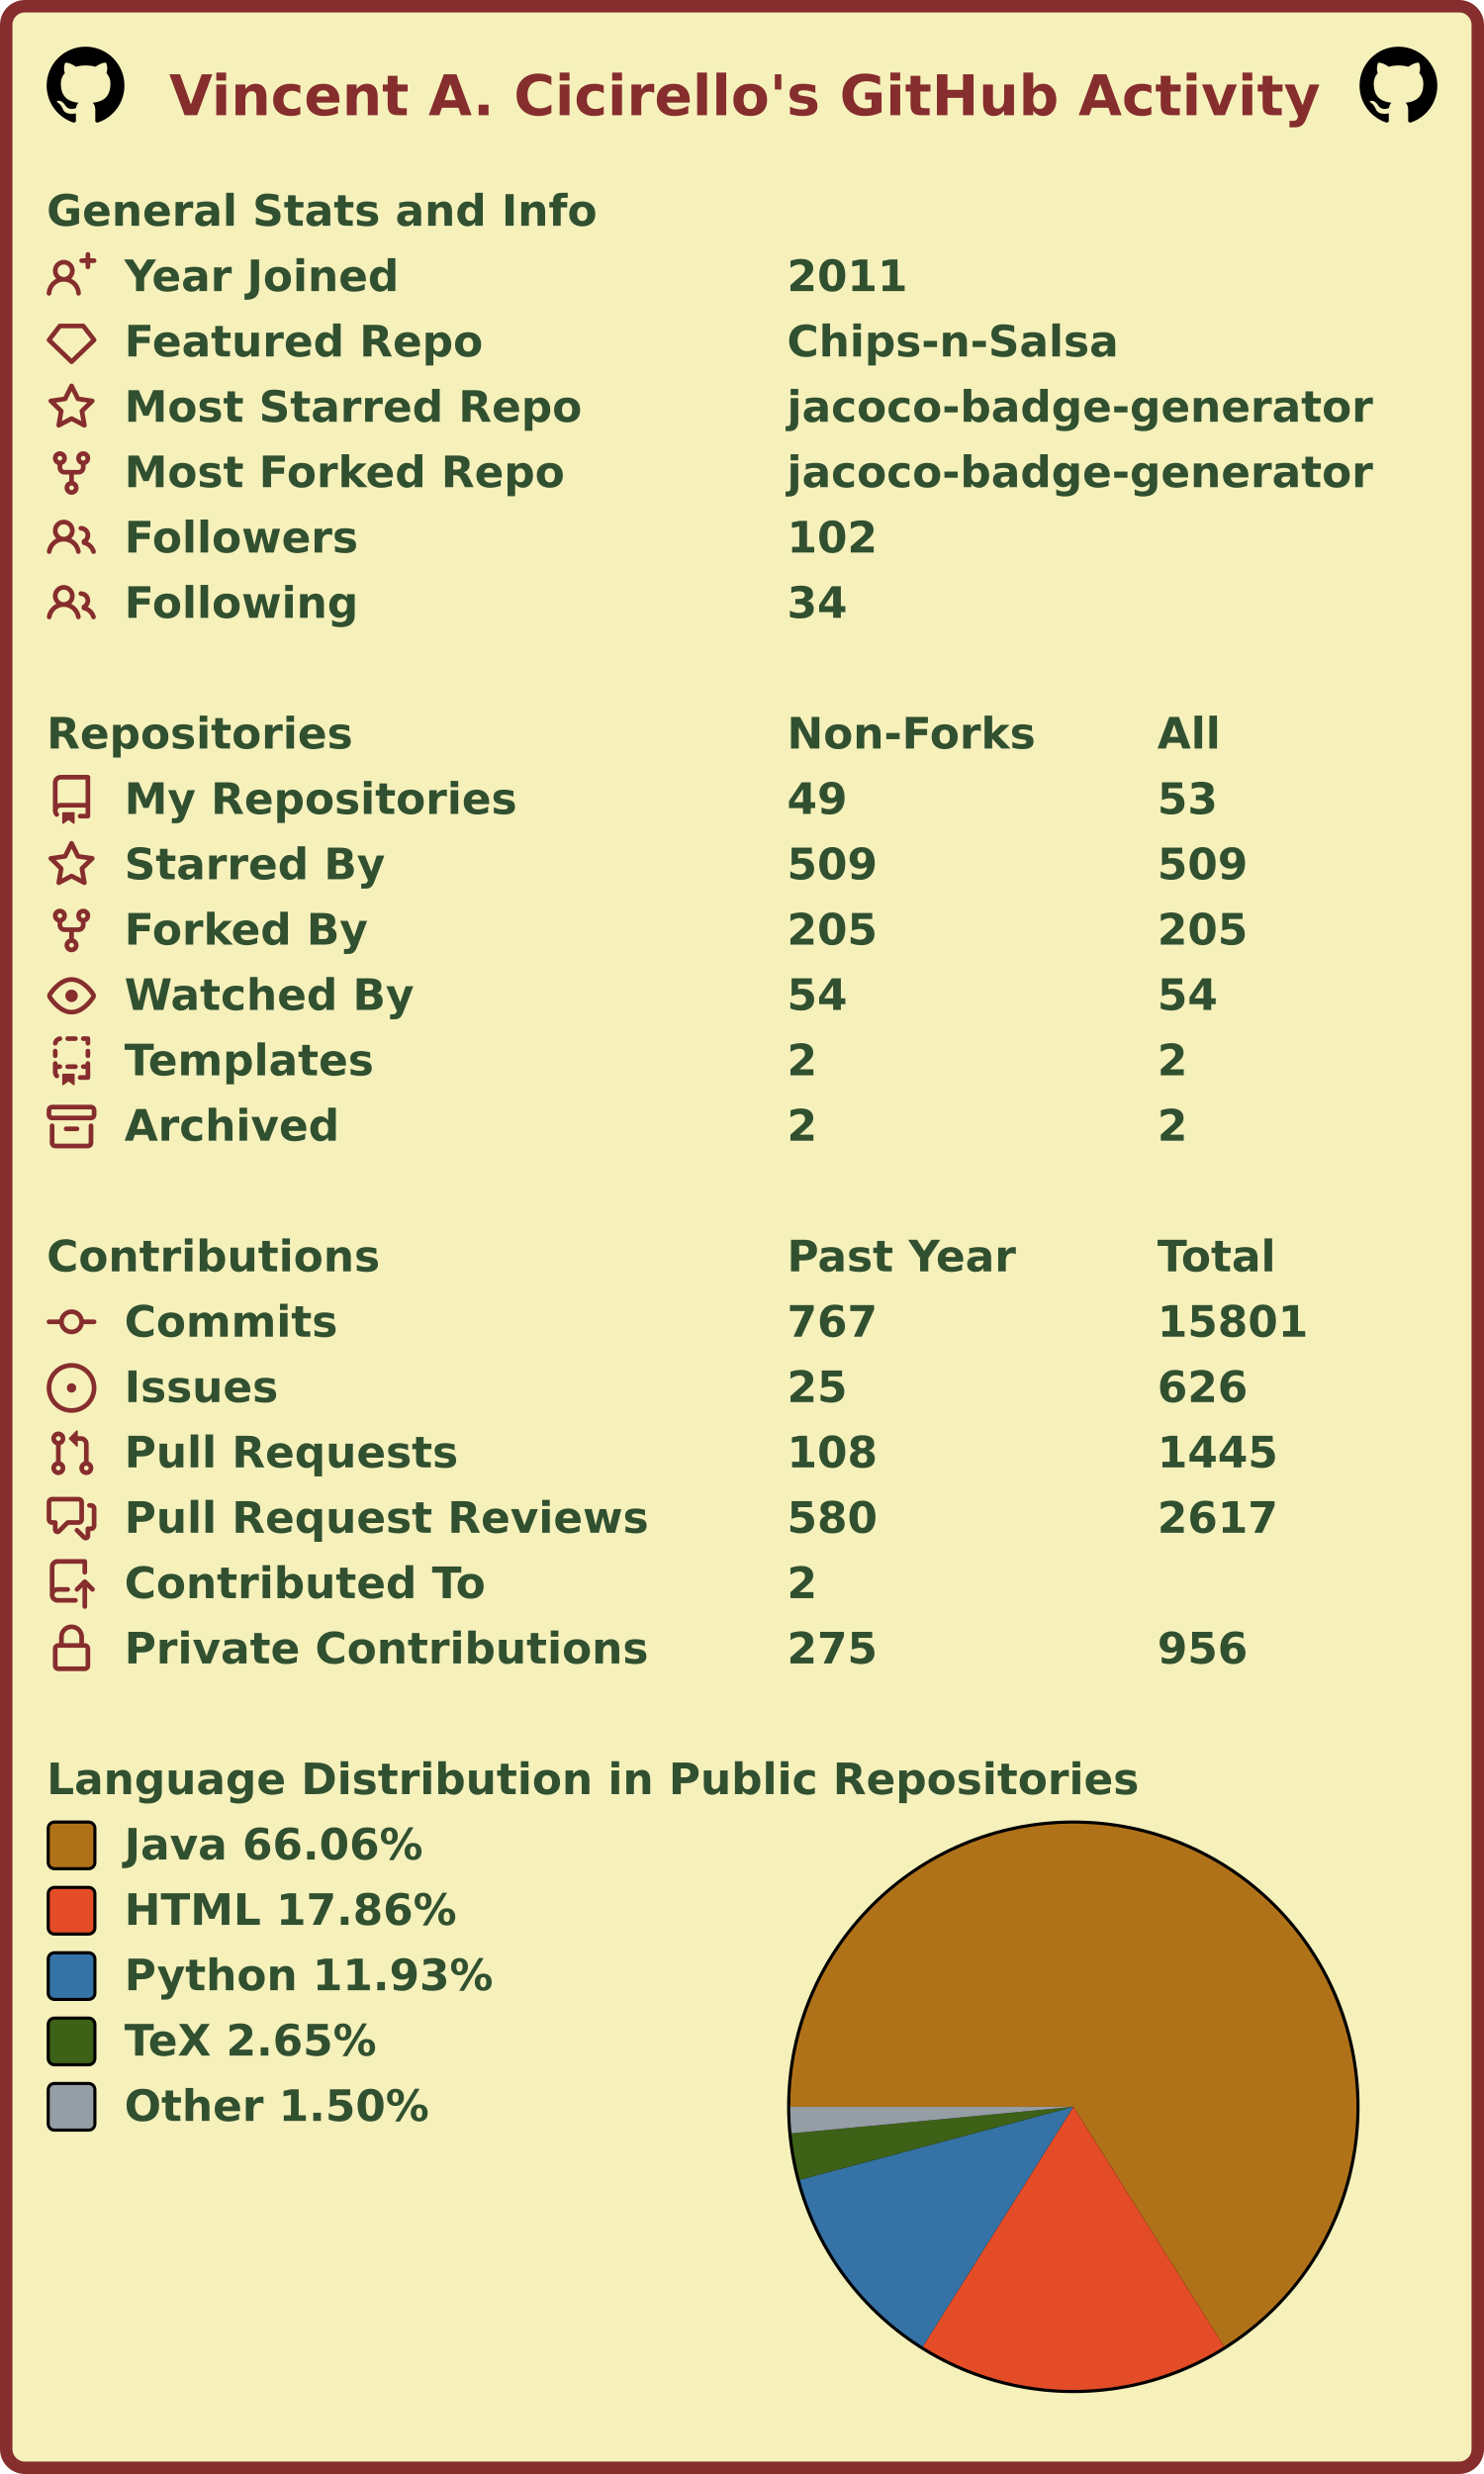
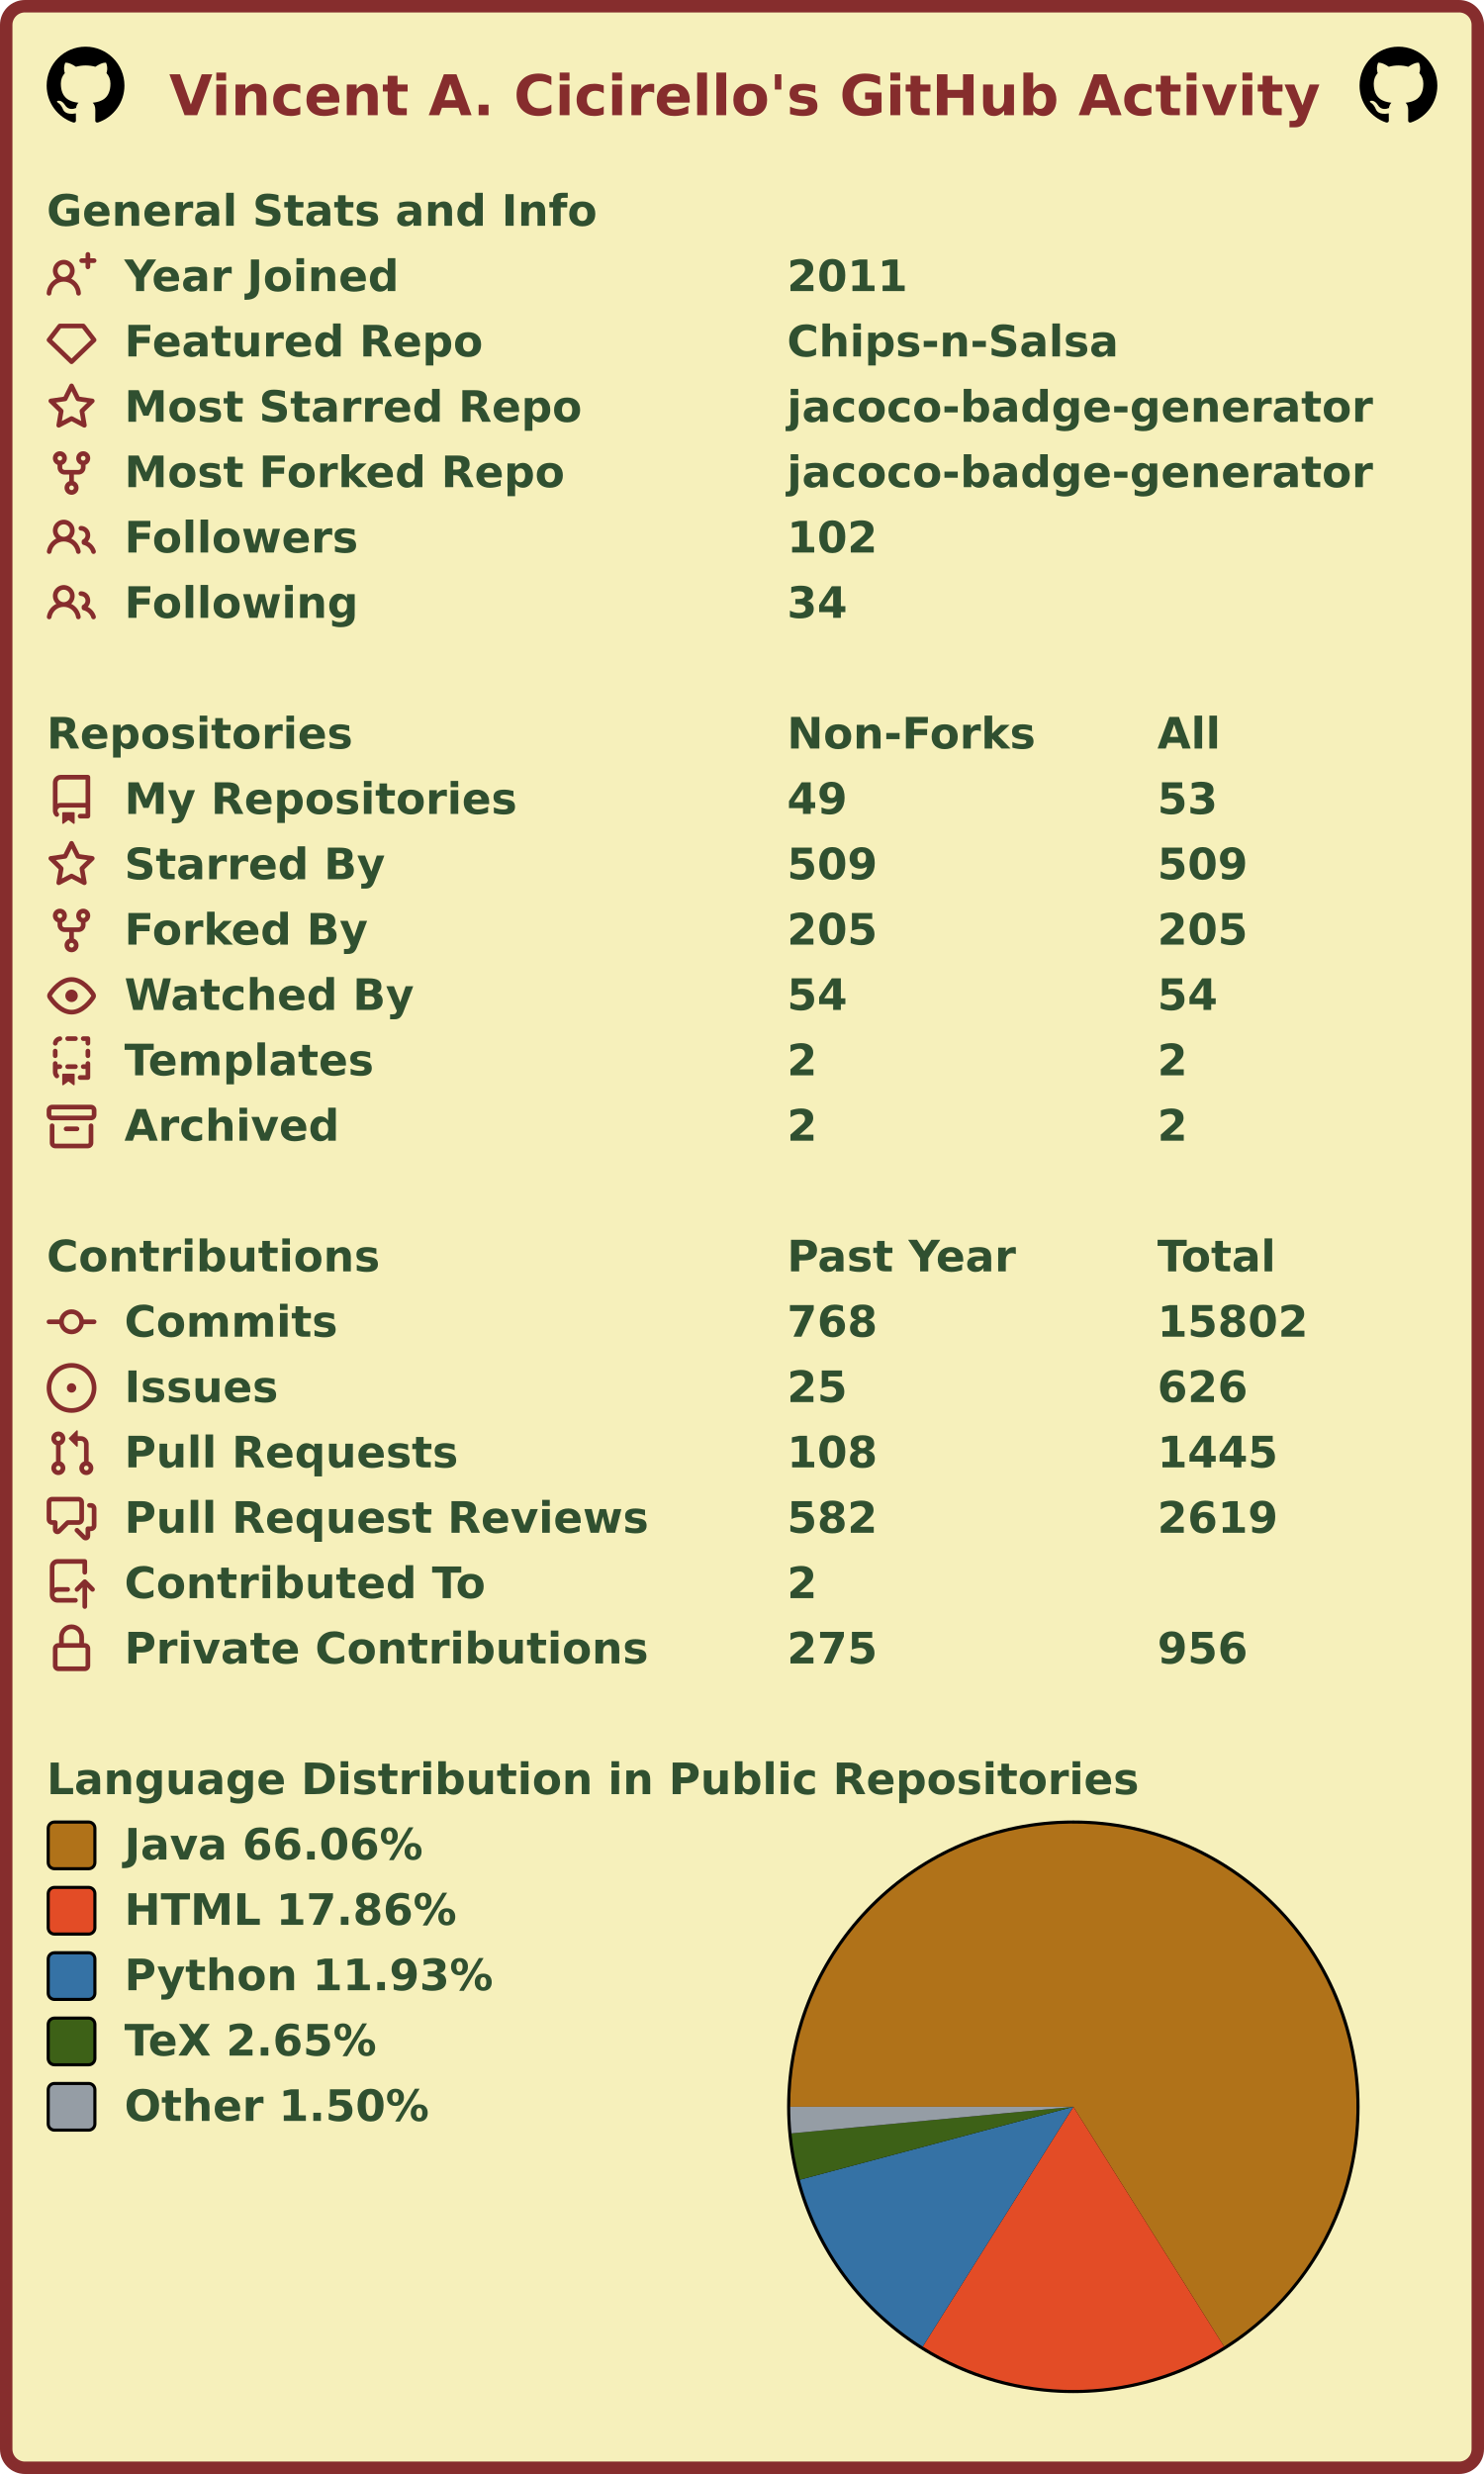
<svg xmlns="http://www.w3.org/2000/svg" width="477" height="795" viewBox="0 0 477 795" lang="en" xml:lang="en">
  <rect x="2" y="2" stroke-width="4" rx="6" width="473" height="791" stroke="#862d2d" fill="#f6f0bb" />
  <g font-weight="600" font-size="110pt" font-family="Verdana,Geneva,DejaVu Sans,sans-serif" text-rendering="geometricPrecision">
    <text x="442" y="301" lengthAdjust="spacingAndGlyphs" textLength="2985" transform="scale(0.123)" fill="#862d2d">Vincent A. Cicirello's GitHub Activity</text>
    <svg x="15" y="15" width="25" height="25" viewBox="0 0 16 16">
      <path fill="#000000" fill-rule="evenodd" d="M8 0C3.58 0 0 3.58 0 8c0 3.54 2.29 6.53 5.47 7.59.4.07.55-.17.55-.38 0-.19-.01-.82-.01-1.49-2.01.37-2.53-.49-2.69-.94-.09-.23-.48-.94-.82-1.13-.28-.15-.68-.52-.01-.53.63-.01 1.08.58 1.23.82.72 1.21 1.87.87 2.33.66.07-.52.28-.87.51-1.07-1.78-.2-3.64-.89-3.64-3.95 0-.87.31-1.59.82-2.15-.08-.2-.36-1.02.08-2.12 0 0 .67-.21 2.2.82.64-.18 1.32-.27 2-.27.68 0 1.36.09 2 .27 1.53-1.04 2.2-.82 2.2-.82.44 1.1.16 1.92.08 2.12.51.56.82 1.27.82 2.15 0 3.07-1.87 3.75-3.65 3.95.29.25.54.73.54 1.48 0 1.07-.01 1.93-.01 2.2 0 .21.15.46.55.38A8.013 8.013 0 0016 8c0-4.42-3.58-8-8-8z" />
    </svg>
    <svg x="437" y="15" width="25" height="25" viewBox="0 0 16 16">
      <path fill="#000000" fill-rule="evenodd" d="M8 0C3.58 0 0 3.58 0 8c0 3.54 2.29 6.53 5.47 7.59.4.07.55-.17.55-.38 0-.19-.01-.82-.01-1.49-2.01.37-2.53-.49-2.69-.94-.09-.23-.48-.94-.82-1.13-.28-.15-.68-.52-.01-.53.63-.01 1.08.58 1.23.82.72 1.21 1.87.87 2.33.66.07-.52.28-.87.51-1.07-1.78-.2-3.64-.89-3.64-3.95 0-.87.31-1.59.82-2.15-.08-.2-.36-1.02.08-2.12 0 0 .67-.21 2.2.82.64-.18 1.32-.27 2-.27.68 0 1.36.09 2 .27 1.53-1.04 2.2-.82 2.2-.82.44 1.1.16 1.92.08 2.12.51.56.82 1.27.82 2.15 0 3.07-1.87 3.75-3.65 3.95.29.25.54.73.54 1.48 0 1.07-.01 1.93-.01 2.2 0 .21.15.46.55.38A8.013 8.013 0 0016 8c0-4.42-3.58-8-8-8z" />
    </svg>
    <g transform="translate(0, 60)" fill="#305030">
      <g transform="translate(15, 0)">
        <g transform="scale(0.095)">
          <text x="0" y="132" textLength="1851" lengthAdjust="spacingAndGlyphs">General Stats and Info</text>
        </g>
      </g>
      <g transform="translate(15, 21)">
        <path fill="#862d2d" fill-rule="evenodd" d="M13.25 0a.75.75 0 01.75.75V2h1.25a.75.75 0 010 1.5H14v1.25a.75.75 0 01-1.5 0V3.5h-1.25a.75.75 0 010-1.5h1.25V.75a.75.75 0 01.75-.75zM5.5 4a2 2 0 100 4 2 2 0 000-4zm2.4 4.548a3.5 3.5 0 10-4.799 0 5.527 5.527 0 00-3.1 4.66.75.75 0 101.498.085A4.01 4.01 0 015.5 9.5a4.01 4.01 0 014.001 3.793.75.75 0 101.498-.086 5.527 5.527 0 00-3.1-4.659z" />
        <g transform="scale(0.095)">
          <text lengthAdjust="spacingAndGlyphs" textLength="932" x="263" y="132">Year Joined</text>
          <text lengthAdjust="spacingAndGlyphs" textLength="420" x="2505" y="132">2011</text>
        </g>
      </g>
      <g transform="translate(15, 42)">
        <path fill="#862d2d" fill-rule="evenodd" d="M3.637 2.291A.75.75 0 014.23 2h7.54a.75.75 0 01.593.291l3.48 4.5a.75.75 0 01-.072.999l-7.25 7a.75.75 0 01-1.042 0l-7.25-7a.75.75 0 01-.072-.999l3.48-4.5zM4.598 3.5L1.754 7.177 8 13.207l6.246-6.03L11.402 3.5H4.598z" />
        <g transform="scale(0.095)">
          <text lengthAdjust="spacingAndGlyphs" textLength="1215" x="263" y="132">Featured Repo</text>
          <text lengthAdjust="spacingAndGlyphs" textLength="1120" x="2505" y="132">Chips-n-Salsa</text>
        </g>
      </g>
      <g transform="translate(15, 63)">
        <path fill="#862d2d" fill-rule="evenodd" d="M8 .25a.75.75 0 01.673.418l1.882 3.815 4.21.612a.75.75 0 01.416 1.279l-3.046 2.97.719 4.192a.75.75 0 01-1.088.791L8 12.347l-3.766 1.98a.75.75 0 01-1.088-.79l.72-4.194L.818 6.374a.75.75 0 01.416-1.28l4.21-.611L7.327.668A.75.75 0 018 .25zm0 2.445L6.615 5.5a.75.75 0 01-.564.41l-3.097.45 2.24 2.184a.75.75 0 01.216.664l-.528 3.084 2.769-1.456a.75.75 0 01.698 0l2.77 1.456-.53-3.084a.75.75 0 01.216-.664l2.24-2.183-3.096-.45a.75.75 0 01-.564-.41L8 2.694v.001z" />
        <g transform="scale(0.095)">
          <text lengthAdjust="spacingAndGlyphs" textLength="1532" x="263" y="132">Most Starred Repo</text>
          <text lengthAdjust="spacingAndGlyphs" textLength="1986" x="2505" y="132">jacoco-badge-generator</text>
        </g>
      </g>
      <g transform="translate(15, 84)">
        <path fill="#862d2d" fill-rule="evenodd" d="M5 3.25a.75.75 0 11-1.5 0 .75.75 0 011.5 0zm0 2.122a2.25 2.25 0 10-1.5 0v.878A2.25 2.25 0 005.75 8.5h1.5v2.128a2.251 2.251 0 101.5 0V8.5h1.5a2.25 2.25 0 002.25-2.25v-.878a2.25 2.25 0 10-1.5 0v.878a.75.75 0 01-.75.75h-4.5A.75.75 0 015 6.25v-.878zm3.75 7.378a.75.75 0 11-1.5 0 .75.75 0 011.5 0zm3-8.75a.75.75 0 100-1.5.75.75 0 000 1.5z" />
        <g transform="scale(0.095)">
          <text lengthAdjust="spacingAndGlyphs" textLength="1485" x="263" y="132">Most Forked Repo</text>
          <text lengthAdjust="spacingAndGlyphs" textLength="1986" x="2505" y="132">jacoco-badge-generator</text>
        </g>
      </g>
      <g transform="translate(15, 105)">
        <path fill="#862d2d" fill-rule="evenodd" d="M5.5 3.5a2 2 0 100 4 2 2 0 000-4zM2 5.5a3.5 3.5 0 115.898 2.549 5.507 5.507 0 013.034 4.084.75.75 0 11-1.482.235 4.001 4.001 0 00-7.9 0 .75.75 0 01-1.482-.236A5.507 5.507 0 013.102 8.05 3.49 3.49 0 012 5.5zM11 4a.75.75 0 100 1.5 1.5 1.5 0 01.666 2.844.75.75 0 00-.416.672v.352a.75.75 0 00.574.73c1.2.289 2.162 1.2 2.522 2.372a.75.75 0 101.434-.44 5.01 5.01 0 00-2.56-3.012A3 3 0 0011 4z" />
        <g transform="scale(0.095)">
          <text lengthAdjust="spacingAndGlyphs" textLength="778" x="263" y="132">Followers</text>
          <text lengthAdjust="spacingAndGlyphs" textLength="315" x="2505" y="132">102</text>
        </g>
      </g>
      <g transform="translate(15, 126)">
        <path fill="#862d2d" fill-rule="evenodd" d="M5.5 3.5a2 2 0 100 4 2 2 0 000-4zM2 5.5a3.5 3.5 0 115.898 2.549 5.507 5.507 0 013.034 4.084.75.75 0 11-1.482.235 4.001 4.001 0 00-7.9 0 .75.75 0 01-1.482-.236A5.507 5.507 0 013.102 8.05 3.49 3.49 0 012 5.5zM11 4a.75.75 0 100 1.5 1.5 1.5 0 01.666 2.844.75.75 0 00-.416.672v.352a.75.75 0 00.574.73c1.2.289 2.162 1.2 2.522 2.372a.75.75 0 101.434-.44 5.01 5.01 0 00-2.56-3.012A3 3 0 0011 4z" />
        <g transform="scale(0.095)">
          <text lengthAdjust="spacingAndGlyphs" textLength="780" x="263" y="132">Following</text>
          <text lengthAdjust="spacingAndGlyphs" textLength="210" x="2505" y="132">34</text>
        </g>
      </g>
    </g>
    <g transform="translate(0, 228)" fill="#305030">
      <g transform="translate(15, 0)">
        <g transform="scale(0.095)">
          <text x="0" y="132" textLength="1020" lengthAdjust="spacingAndGlyphs">Repositories</text>
          <text x="2505" y="132" textLength="832" lengthAdjust="spacingAndGlyphs">Non-Forks</text>
          <text x="3758" y="132" textLength="206" lengthAdjust="spacingAndGlyphs">All</text>
        </g>
      </g>
      <g transform="translate(15, 21)">
        <path fill="#862d2d" fill-rule="evenodd" d="M2 2.5A2.5 2.5 0 014.5 0h8.75a.75.75 0 01.75.75v12.5a.75.75 0 01-.75.75h-2.5a.75.75 0 110-1.5h1.75v-2h-8a1 1 0 00-.714 1.7.75.75 0 01-1.072 1.05A2.495 2.495 0 012 11.5v-9zm10.5-1V9h-8c-.356 0-.694.074-1 .208V2.5a1 1 0 011-1h8zM5 12.25v3.25a.25.25 0 00.4.2l1.45-1.087a.25.25 0 01.3 0L8.6 15.7a.25.25 0 00.4-.2v-3.25a.25.25 0 00-.25-.25h-3.5a.25.25 0 00-.25.25z" />
        <g transform="scale(0.095)">
          <text lengthAdjust="spacingAndGlyphs" textLength="1312" x="263" y="132">My Repositories</text>
          <text lengthAdjust="spacingAndGlyphs" textLength="210" x="2505" y="132">49</text>
          <text lengthAdjust="spacingAndGlyphs" textLength="210" x="3758" y="132">53</text>
        </g>
      </g>
      <g transform="translate(15, 42)">
        <path fill="#862d2d" fill-rule="evenodd" d="M8 .25a.75.75 0 01.673.418l1.882 3.815 4.21.612a.75.75 0 01.416 1.279l-3.046 2.97.719 4.192a.75.75 0 01-1.088.791L8 12.347l-3.766 1.98a.75.75 0 01-1.088-.79l.72-4.194L.818 6.374a.75.75 0 01.416-1.28l4.21-.611L7.327.668A.75.75 0 018 .25zm0 2.445L6.615 5.5a.75.75 0 01-.564.41l-3.097.45 2.24 2.184a.75.75 0 01.216.664l-.528 3.084 2.769-1.456a.75.75 0 01.698 0l2.77 1.456-.53-3.084a.75.75 0 01.216-.664l2.24-2.183-3.096-.45a.75.75 0 01-.564-.41L8 2.694v.001z" />
        <g transform="scale(0.095)">
          <text lengthAdjust="spacingAndGlyphs" textLength="874" x="263" y="132">Starred By</text>
          <text lengthAdjust="spacingAndGlyphs" textLength="315" x="2505" y="132">509</text>
          <text lengthAdjust="spacingAndGlyphs" textLength="315" x="3758" y="132">509</text>
        </g>
      </g>
      <g transform="translate(15, 63)">
        <path fill="#862d2d" fill-rule="evenodd" d="M5 3.25a.75.75 0 11-1.5 0 .75.75 0 011.5 0zm0 2.122a2.25 2.25 0 10-1.5 0v.878A2.25 2.25 0 005.75 8.5h1.5v2.128a2.251 2.251 0 101.5 0V8.5h1.5a2.25 2.25 0 002.25-2.25v-.878a2.25 2.25 0 10-1.5 0v.878a.75.75 0 01-.75.75h-4.5A.75.75 0 015 6.25v-.878zm3.75 7.378a.75.75 0 11-1.5 0 .75.75 0 011.5 0zm3-8.75a.75.75 0 100-1.5.75.75 0 000 1.5z" />
        <g transform="scale(0.095)">
          <text lengthAdjust="spacingAndGlyphs" textLength="828" x="263" y="132">Forked By</text>
          <text lengthAdjust="spacingAndGlyphs" textLength="315" x="2505" y="132">205</text>
          <text lengthAdjust="spacingAndGlyphs" textLength="315" x="3758" y="132">205</text>
        </g>
      </g>
      <g transform="translate(15, 84)">
        <path fill="#862d2d" fill-rule="evenodd" d="M1.679 7.932c.412-.621 1.242-1.75 2.366-2.717C5.175 4.242 6.527 3.5 8 3.5c1.473 0 2.824.742 3.955 1.715 1.124.967 1.954 2.096 2.366 2.717a.119.119 0 010 .136c-.412.621-1.242 1.75-2.366 2.717C10.825 11.758 9.473 12.5 8 12.5c-1.473 0-2.824-.742-3.955-1.715C2.92 9.818 2.09 8.69 1.679 8.068a.119.119 0 010-.136zM8 2c-1.981 0-3.67.992-4.933 2.078C1.797 5.169.88 6.423.43 7.1a1.619 1.619 0 000 1.798c.45.678 1.367 1.932 2.637 3.024C4.329 13.008 6.019 14 8 14c1.981 0 3.67-.992 4.933-2.078 1.27-1.091 2.187-2.345 2.637-3.023a1.619 1.619 0 000-1.798c-.45-.678-1.367-1.932-2.637-3.023C11.671 2.992 9.981 2 8 2zm0 8a2 2 0 100-4 2 2 0 000 4z" />
        <g transform="scale(0.095)">
          <text lengthAdjust="spacingAndGlyphs" textLength="993" x="263" y="132">Watched By</text>
          <text lengthAdjust="spacingAndGlyphs" textLength="210" x="2505" y="132">54</text>
          <text lengthAdjust="spacingAndGlyphs" textLength="210" x="3758" y="132">54</text>
        </g>
      </g>
      <g transform="translate(15, 105)">
        <path fill="#862d2d" fill-rule="evenodd" d="M6 .75A.75.75 0 016.75 0h2.5a.75.75 0 010 1.5h-2.5A.75.75 0 016 .75zm5 0a.75.75 0 01.75-.75h1.5a.75.75 0 01.75.75v1.5a.75.75 0 01-1.5 0V1.5h-.75A.75.75 0 0111 .75zM4.992.662a.75.75 0 01-.636.848c-.436.063-.783.41-.846.846a.75.75 0 01-1.485-.212A2.501 2.501 0 014.144.025a.75.75 0 01.848.637zM2.75 4a.75.75 0 01.75.75v1.5a.75.75 0 01-1.5 0v-1.5A.75.75 0 012.75 4zm10.5 0a.75.75 0 01.75.75v1.5a.75.75 0 01-1.5 0v-1.5a.75.75 0 01.75-.75zM2.75 8a.75.75 0 01.75.75v.268A1.72 1.72 0 013.75 9h.5a.75.75 0 010 1.5h-.5a.25.25 0 00-.25.25v.75c0 .28.114.532.3.714a.75.75 0 01-1.05 1.072A2.495 2.495 0 012 11.5V8.75A.75.75 0 012.75 8zm10.5 0a.75.75 0 01.75.75v4.5a.75.75 0 01-.75.75h-2.5a.75.75 0 010-1.5h1.75v-2h-.75a.75.75 0 010-1.5h.75v-.25a.75.75 0 01.75-.75zM6 9.75A.75.75 0 016.75 9h2.5a.75.75 0 010 1.5h-2.5A.75.75 0 016 9.75zm-1 2.5v3.25a.25.25 0 00.4.2l1.45-1.087a.25.25 0 01.3 0L8.6 15.7a.25.25 0 00.4-.2v-3.25a.25.25 0 00-.25-.25h-3.5a.25.25 0 00-.25.25z" />
        <g transform="scale(0.095)">
          <text lengthAdjust="spacingAndGlyphs" textLength="868" x="263" y="132">Templates</text>
          <text lengthAdjust="spacingAndGlyphs" textLength="105" x="2505" y="132">2</text>
          <text lengthAdjust="spacingAndGlyphs" textLength="105" x="3758" y="132">2</text>
        </g>
      </g>
      <g transform="translate(15, 126)">
        <path fill="#862d2d" fill-rule="evenodd" d="M1.75 2.5a.25.25 0 00-.25.25v1.5c0 .138.112.25.25.25h12.5a.25.25 0 00.25-.25v-1.5a.25.25 0 00-.25-.25H1.75zM0 2.75C0 1.784.784 1 1.75 1h12.5c.966 0 1.75.784 1.75 1.75v1.5A1.75 1.75 0 0114.25 6H1.75A1.75 1.75 0 010 4.25v-1.5zM1.75 7a.75.75 0 01.75.75v5.5c0 .138.112.25.25.25h10.5a.25.25 0 00.25-.25v-5.5a.75.75 0 111.5 0v5.5A1.75 1.75 0 0113.25 15H2.75A1.75 1.75 0 011 13.25v-5.5A.75.75 0 011.75 7zm4.5 1a.75.75 0 000 1.5h3.5a.75.75 0 100-1.5h-3.5z" />
        <g transform="scale(0.095)">
          <text lengthAdjust="spacingAndGlyphs" textLength="726" x="263" y="132">Archived</text>
          <text lengthAdjust="spacingAndGlyphs" textLength="105" x="2505" y="132">2</text>
          <text lengthAdjust="spacingAndGlyphs" textLength="105" x="3758" y="132">2</text>
        </g>
      </g>
    </g>
    <g transform="translate(0, 396)" fill="#305030">
      <g transform="translate(15, 0)">
        <g transform="scale(0.095)">
          <text x="0" y="132" textLength="1112" lengthAdjust="spacingAndGlyphs">Contributions</text>
          <text x="2505" y="132" textLength="774" lengthAdjust="spacingAndGlyphs">Past Year</text>
          <text x="3758" y="132" textLength="414" lengthAdjust="spacingAndGlyphs">Total</text>
        </g>
      </g>
      <g transform="translate(15, 21)">
        <path fill="#862d2d" fill-rule="evenodd" d="M10.5 7.75a2.5 2.5 0 11-5 0 2.5 2.5 0 015 0zm1.43.75a4.002 4.002 0 01-7.86 0H.75a.75.75 0 110-1.5h3.32a4.001 4.001 0 017.86 0h3.32a.75.75 0 110 1.5h-3.32z" />
        <g transform="scale(0.095)">
          <text lengthAdjust="spacingAndGlyphs" textLength="734" x="263" y="132">Commits</text>
-           <text lengthAdjust="spacingAndGlyphs" textLength="315" x="2505" y="132">767</text>
-           <text lengthAdjust="spacingAndGlyphs" textLength="525" x="3758" y="132">15801</text>
+           <text lengthAdjust="spacingAndGlyphs" textLength="315" x="2505" y="132">768</text>
+           <text lengthAdjust="spacingAndGlyphs" textLength="525" x="3758" y="132">15802</text>
        </g>
      </g>
      <g transform="translate(15, 42)">
        <path fill="#862d2d" d="M8 9.5a1.5 1.5 0 100-3 1.5 1.5 0 000 3z" />
        <path fill="#862d2d" fill-rule="evenodd" d="M8 0a8 8 0 100 16A8 8 0 008 0zM1.5 8a6.5 6.5 0 1113 0 6.5 6.5 0 01-13 0z" />
        <g transform="scale(0.095)">
          <text lengthAdjust="spacingAndGlyphs" textLength="512" x="263" y="132">Issues</text>
          <text lengthAdjust="spacingAndGlyphs" textLength="210" x="2505" y="132">25</text>
          <text lengthAdjust="spacingAndGlyphs" textLength="315" x="3758" y="132">626</text>
        </g>
      </g>
      <g transform="translate(15, 63)">
        <path fill="#862d2d" fill-rule="evenodd" d="M7.177 3.073L9.573.677A.25.25 0 0110 .854v4.792a.25.25 0 01-.427.177L7.177 3.427a.25.25 0 010-.354zM3.75 2.5a.75.75 0 100 1.5.75.75 0 000-1.5zm-2.25.75a2.25 2.25 0 113 2.122v5.256a2.251 2.251 0 11-1.5 0V5.372A2.25 2.25 0 011.5 3.25zM11 2.5h-1V4h1a1 1 0 011 1v5.628a2.251 2.251 0 101.5 0V5A2.5 2.5 0 0011 2.5zm1 10.25a.75.75 0 111.5 0 .75.75 0 01-1.5 0zM3.75 12a.75.75 0 100 1.5.75.75 0 000-1.5z" />
        <g transform="scale(0.095)">
          <text lengthAdjust="spacingAndGlyphs" textLength="1113" x="263" y="132">Pull Requests</text>
          <text lengthAdjust="spacingAndGlyphs" textLength="315" x="2505" y="132">108</text>
          <text lengthAdjust="spacingAndGlyphs" textLength="420" x="3758" y="132">1445</text>
        </g>
      </g>
      <g transform="translate(15, 84)">
        <path fill="#862d2d" fill-rule="evenodd" d="M1.5 2.75a.25.25 0 01.25-.25h8.5a.25.25 0 01.25.25v5.5a.25.25 0 01-.25.25h-3.5a.75.75 0 00-.53.22L3.5 11.44V9.25a.75.75 0 00-.75-.75h-1a.25.25 0 01-.25-.25v-5.5zM1.75 1A1.75 1.75 0 000 2.75v5.5C0 9.216.784 10 1.75 10H2v1.543a1.457 1.457 0 002.487 1.03L7.061 10h3.189A1.75 1.75 0 0012 8.25v-5.5A1.75 1.75 0 0010.25 1h-8.5zM14.5 4.75a.25.25 0 00-.25-.25h-.5a.75.75 0 110-1.5h.5c.966 0 1.75.784 1.75 1.75v5.5A1.75 1.75 0 0114.25 12H14v1.543a1.457 1.457 0 01-2.487 1.03L9.22 12.28a.75.75 0 111.06-1.06l2.22 2.22v-2.19a.75.75 0 01.75-.75h1a.25.25 0 00.25-.25v-5.5z" />
        <g transform="scale(0.095)">
          <text lengthAdjust="spacingAndGlyphs" textLength="1762" x="263" y="132">Pull Request Reviews</text>
-           <text lengthAdjust="spacingAndGlyphs" textLength="315" x="2505" y="132">580</text>
-           <text lengthAdjust="spacingAndGlyphs" textLength="420" x="3758" y="132">2617</text>
+           <text lengthAdjust="spacingAndGlyphs" textLength="315" x="2505" y="132">582</text>
+           <text lengthAdjust="spacingAndGlyphs" textLength="420" x="3758" y="132">2619</text>
        </g>
      </g>
      <g transform="translate(15, 105)">
        <path fill="#862d2d" fill-rule="evenodd" d="M1 2.5A2.5 2.5 0 013.5 0h8.75a.75.75 0 01.75.75v3.5a.75.75 0 01-1.5 0V1.5h-8a1 1 0 00-1 1v6.708A2.492 2.492 0 013.5 9h3.25a.75.75 0 010 1.5H3.5a1 1 0 100 2h5.75a.75.75 0 010 1.5H3.5A2.5 2.5 0 011 11.5v-9zm13.23 7.79a.75.75 0 001.06-1.06l-2.505-2.505a.75.75 0 00-1.06 0L9.22 9.229a.75.75 0 001.06 1.061l1.225-1.224v6.184a.75.75 0 001.5 0V9.066l1.224 1.224z" />
        <g transform="scale(0.095)">
          <text lengthAdjust="spacingAndGlyphs" textLength="1234" x="263" y="132">Contributed To</text>
          <text lengthAdjust="spacingAndGlyphs" textLength="105" x="2505" y="132">2</text>
        </g>
      </g>
      <g transform="translate(15, 126)">
        <path fill="#862d2d" fill-rule="evenodd" d="M4 4v2h-.25A1.75 1.75 0 002 7.75v5.5c0 .966.784 1.75 1.75 1.75h8.5A1.75 1.75 0 0014 13.25v-5.5A1.75 1.75 0 0012.25 6H12V4a4 4 0 10-8 0zm6.5 2V4a2.5 2.5 0 00-5 0v2h5zM12 7.5h.25a.25.25 0 01.25.25v5.5a.25.25 0 01-.25.25h-8.5a.25.25 0 01-.25-.25v-5.5a.25.25 0 01.25-.25H12z" />
        <g transform="scale(0.095)">
          <text lengthAdjust="spacingAndGlyphs" textLength="1742" x="263" y="132">Private Contributions</text>
          <text lengthAdjust="spacingAndGlyphs" textLength="315" x="2505" y="132">275</text>
          <text lengthAdjust="spacingAndGlyphs" textLength="315" x="3758" y="132">956</text>
        </g>
      </g>
    </g>
    <g transform="translate(0, 564)" fill="#305030">
      <g transform="translate(15, 0)">
        <g transform="scale(0.095)">
          <text x="0" y="132" textLength="3652" lengthAdjust="spacingAndGlyphs">Language Distribution in Public Repositories</text>
        </g>
      </g>
      <g transform="translate(253, 21)">
        <circle cx="92" cy="92" r="92" fill="#000000" />
      </g>
      <g transform="translate(254, 22)">
        <g>
          <path fill-rule="evenodd" fill="#b07219" d="M 0.0,91 A 91 91 0 1 1 139.446 168.032 L 91,91 Z" />
          <path fill-rule="evenodd" fill="#e34c26" d="M 139.446,168.032 A 91 91 0 0 1 42.595 168.058 L 91,91 Z" />
          <path fill-rule="evenodd" fill="#3572A5" d="M 42.595,168.058 A 91 91 0 0 1 3.072 114.445 L 91,91 Z" />
          <path fill-rule="evenodd" fill="#3D6117" d="M 3.072,114.445 A 91 91 0 0 1 0.401 99.536 L 91,91 Z" />
          <path fill-rule="evenodd" fill="#959da5" d="M 0.401,99.536 A 91 91 0 0 1 0.0 91 L 91,91 Z" />
          <animateTransform attributeName="transform" attributeType="XML" type="rotate" from="0 91 91" to="360 91 91" dur="10s" repeatCount="indefinite" />
        </g>
      </g>
      <g transform="translate(15, 21)">
        <rect x="0.5" y="0.5" rx="2" width="15" height="15" fill="#b07219" stroke-width="1" stroke="#000000" />
        <text transform="scale(0.095)" x="263" y="132" textLength="1038" lengthAdjust="spacingAndGlyphs">Java 66.06%</text>
      </g>
      <g transform="translate(15, 42)">
        <rect x="0.5" y="0.5" rx="2" width="15" height="15" fill="#e34c26" stroke-width="1" stroke="#000000" />
        <text transform="scale(0.095)" x="263" y="132" textLength="1142" lengthAdjust="spacingAndGlyphs">HTML 17.86%</text>
      </g>
      <g transform="translate(15, 63)">
        <rect x="0.5" y="0.5" rx="2" width="15" height="15" fill="#3572A5" stroke-width="1" stroke="#000000" />
        <text transform="scale(0.095)" x="263" y="132" textLength="1254" lengthAdjust="spacingAndGlyphs">Python 11.93%</text>
      </g>
      <g transform="translate(15, 84)">
        <rect x="0.5" y="0.5" rx="2" width="15" height="15" fill="#3D6117" stroke-width="1" stroke="#000000" />
        <text transform="scale(0.095)" x="263" y="132" textLength="894" lengthAdjust="spacingAndGlyphs">TeX 2.65%</text>
      </g>
      <g transform="translate(15, 105)">
        <rect x="0.5" y="0.5" rx="2" width="15" height="15" fill="#959da5" stroke-width="1" stroke="#000000" />
        <text transform="scale(0.095)" x="263" y="132" textLength="1047" lengthAdjust="spacingAndGlyphs">Other 1.50%</text>
      </g>
    </g>
  </g>
</svg>
